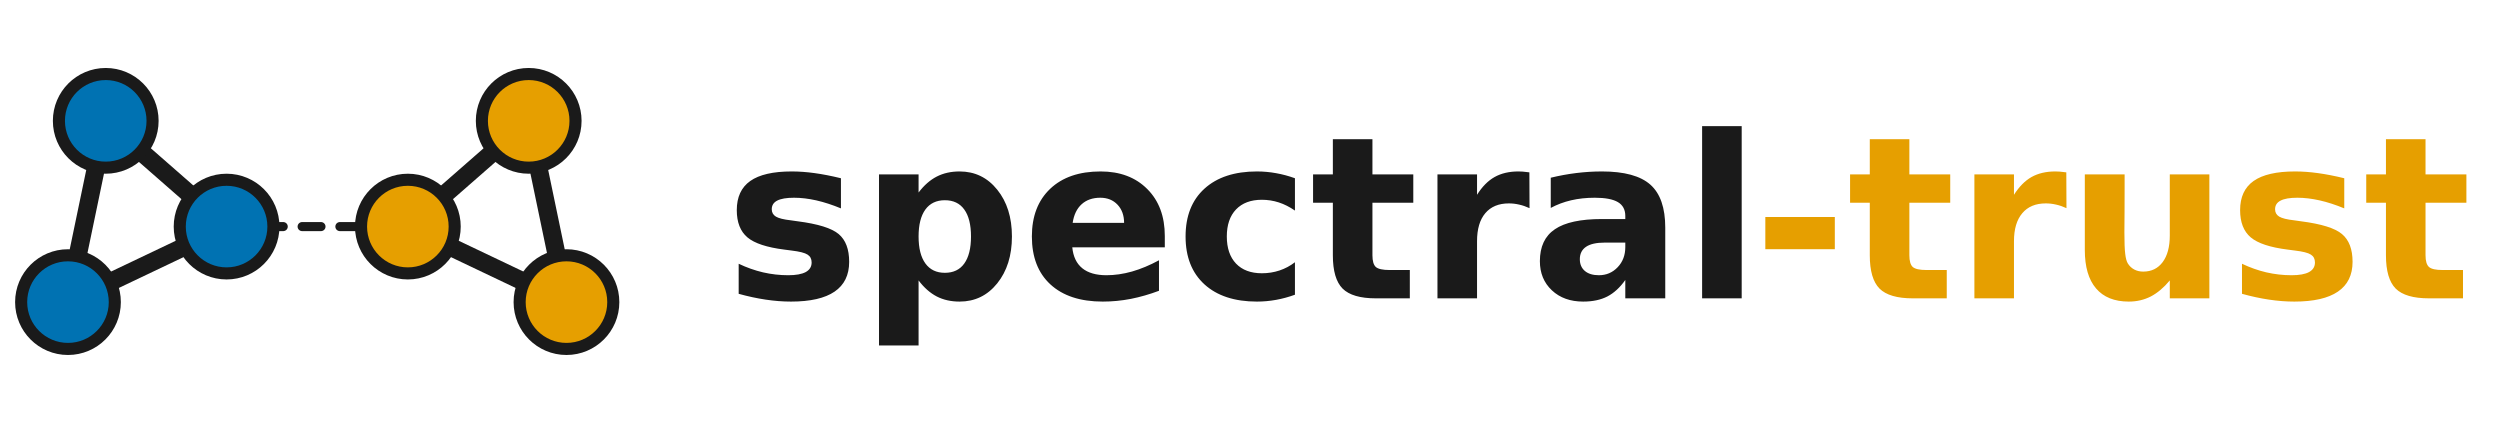
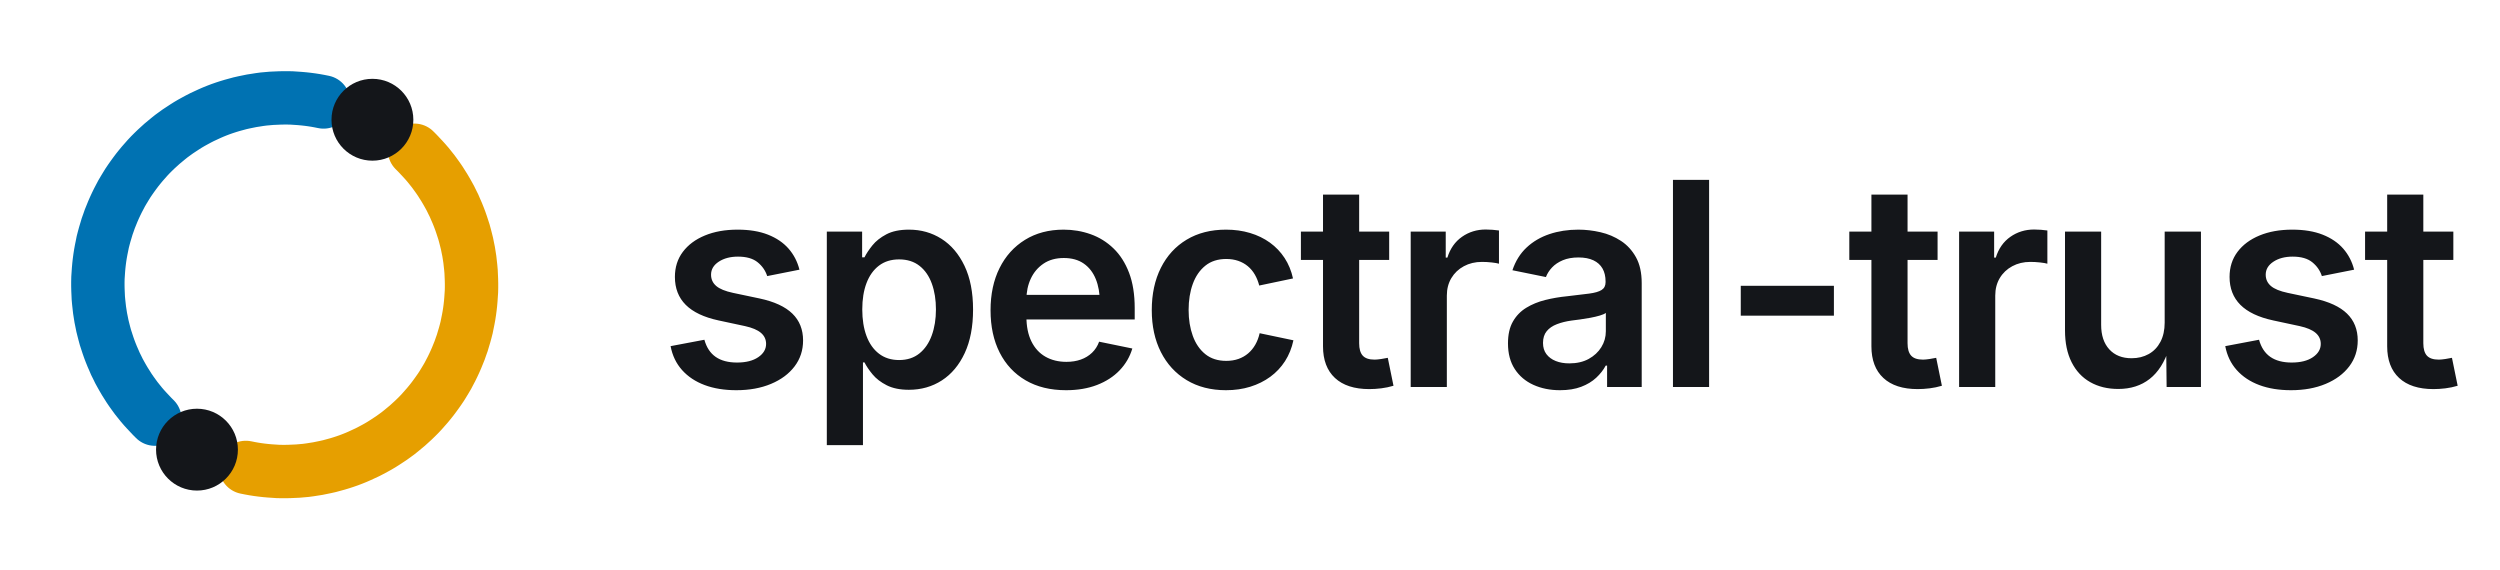
- <svg xmlns="http://www.w3.org/2000/svg" viewBox="0 0 331 56" width="331" height="56" role="img" aria-label="spectral-trust">
-   <line x1="14.0" y1="16.0" x2="9.0" y2="40.0" stroke="#1A1A1A" stroke-width="2.4" stroke-linecap="round" />
-   <line x1="9.0" y1="40.0" x2="30.0" y2="30.0" stroke="#1A1A1A" stroke-width="2.4" stroke-linecap="round" />
-   <line x1="14.0" y1="16.0" x2="30.0" y2="30.0" stroke="#1A1A1A" stroke-width="2.4" stroke-linecap="round" />
-   <line x1="54.0" y1="30.0" x2="75.0" y2="40.0" stroke="#1A1A1A" stroke-width="2.4" stroke-linecap="round" />
-   <line x1="75.0" y1="40.0" x2="70.0" y2="16.0" stroke="#1A1A1A" stroke-width="2.4" stroke-linecap="round" />
-   <line x1="54.0" y1="30.0" x2="70.0" y2="16.0" stroke="#1A1A1A" stroke-width="2.4" stroke-linecap="round" />
-   <line x1="30.0" y1="30.0" x2="54.0" y2="30.0" stroke="#1A1A1A" stroke-width="1.2" stroke-dasharray="2.5 2.5" stroke-linecap="round" />
-   <circle cx="14.0" cy="16.0" r="6.2" fill="#0072B2" stroke="#1A1A1A" stroke-width="1.6" />
-   <circle cx="9.0" cy="40.0" r="6.2" fill="#0072B2" stroke="#1A1A1A" stroke-width="1.6" />
-   <circle cx="30.0" cy="30.0" r="6.2" fill="#0072B2" stroke="#1A1A1A" stroke-width="1.6" />
-   <circle cx="54.0" cy="30.0" r="6.2" fill="#E69F00" stroke="#1A1A1A" stroke-width="1.6" />
-   <circle cx="75.0" cy="40.0" r="6.2" fill="#E69F00" stroke="#1A1A1A" stroke-width="1.6" />
-   <circle cx="70.0" cy="16.0" r="6.2" fill="#E69F00" stroke="#1A1A1A" stroke-width="1.6" />
-   <path d="M111.34,23.60L111.34,27.59Q109.65,26.89 108.08,26.53Q106.52,26.18 105.13,26.18Q103.63,26.18 102.90,26.56Q102.18,26.93 102.18,27.71Q102.18,28.34 102.73,28.68Q103.28,29.01 104.70,29.17L105.62,29.30Q109.65,29.82 111.04,30.99Q112.43,32.16 112.43,34.67Q112.43,37.29 110.50,38.61Q108.57,39.93 104.73,39.93Q103.11,39.93 101.37,39.67Q99.63,39.41 97.80,38.90L97.80,34.92Q99.37,35.67 101.02,36.06Q102.67,36.44 104.36,36.44Q105.90,36.44 106.68,36.02Q107.46,35.59 107.46,34.75Q107.46,34.05 106.92,33.71Q106.39,33.36 104.79,33.17L103.87,33.05Q100.36,32.61 98.96,31.43Q97.55,30.24 97.55,27.82Q97.55,25.22 99.34,23.96Q101.13,22.70 104.82,22.70Q106.27,22.70 107.86,22.92Q109.46,23.14 111.34,23.60ZM121.62,37.13L121.62,45.74L116.38,45.74L116.38,23.09L121.62,23.09L121.62,25.49Q122.70,24.06 124.02,23.38Q125.34,22.70 127.05,22.70Q130.09,22.70 132.03,25.11Q133.98,27.52 133.98,31.31Q133.98,35.10 132.03,37.52Q130.09,39.93 127.05,39.93Q125.34,39.93 124.02,39.25Q122.70,38.56 121.62,37.13ZM125.10,26.51Q123.42,26.51 122.52,27.74Q121.62,28.98 121.62,31.31Q121.62,33.64 122.52,34.88Q123.42,36.12 125.10,36.12Q126.79,36.12 127.67,34.89Q128.56,33.65 128.56,31.31Q128.56,28.97 127.67,27.74Q126.79,26.51 125.10,26.51ZM154.22,31.25L154.22,32.75L141.97,32.75Q142.15,34.59 143.30,35.52Q144.44,36.44 146.49,36.44Q148.14,36.44 149.88,35.95Q151.62,35.45 153.45,34.46L153.45,38.50Q151.59,39.20 149.73,39.57Q147.87,39.93 146.01,39.93Q141.55,39.93 139.08,37.66Q136.62,35.40 136.62,31.31Q136.62,27.30 139.04,25.00Q141.46,22.70 145.72,22.70Q149.58,22.70 151.90,25.03Q154.22,27.35 154.22,31.25ZM148.83,29.51Q148.83,28.02 147.96,27.10Q147.09,26.18 145.68,26.18Q144.16,26.18 143.21,27.04Q142.26,27.90 142.02,29.51L148.83,29.51ZM171.45,23.60L171.45,27.88Q170.39,27.15 169.31,26.80Q168.23,26.45 167.07,26.45Q164.88,26.45 163.65,27.73Q162.43,29.01 162.43,31.31Q162.43,33.61 163.65,34.90Q164.88,36.18 167.07,36.18Q168.30,36.18 169.41,35.81Q170.52,35.44 171.45,34.72L171.45,39.02Q170.22,39.47 168.96,39.70Q167.69,39.93 166.42,39.93Q161.98,39.93 159.47,37.65Q156.97,35.37 156.97,31.31Q156.97,27.25 159.47,24.98Q161.98,22.70 166.42,22.70Q167.70,22.70 168.96,22.93Q170.21,23.15 171.45,23.60ZM181.71,18.43L181.71,23.09L187.12,23.09L187.12,26.84L181.71,26.84L181.71,33.80Q181.71,34.94 182.16,35.35Q182.62,35.75 183.97,35.75L186.66,35.75L186.66,39.50L182.16,39.50Q179.06,39.50 177.76,38.21Q176.47,36.91 176.47,33.80L176.47,26.84L173.85,26.84L173.85,23.09L176.47,23.09L176.47,18.43L181.71,18.43ZM202.51,27.56Q201.82,27.24 201.14,27.09Q200.46,26.93 199.77,26.93Q197.75,26.93 196.65,28.23Q195.56,29.52 195.56,31.94L195.56,39.50L190.32,39.50L190.32,23.09L195.56,23.09L195.56,25.79Q196.57,24.18 197.88,23.44Q199.20,22.70 201.03,22.70Q201.29,22.70 201.60,22.72Q201.90,22.74 202.49,22.82L202.51,27.56ZM212.47,32.12Q210.82,32.12 210.00,32.67Q209.17,33.23 209.17,34.32Q209.17,35.31 209.84,35.88Q210.51,36.44 211.69,36.44Q213.17,36.44 214.18,35.38Q215.19,34.32 215.19,32.72L215.19,32.12L212.47,32.12ZM220.48,30.14L220.48,39.50L215.19,39.50L215.19,37.07Q214.14,38.56 212.82,39.25Q211.50,39.93 209.61,39.93Q207.06,39.93 205.47,38.44Q203.88,36.95 203.88,34.58Q203.88,31.69 205.87,30.35Q207.85,29.00 212.10,29.00L215.19,29.00L215.19,28.59Q215.19,27.34 214.21,26.76Q213.23,26.18 211.15,26.18Q209.47,26.18 208.01,26.52Q206.56,26.86 205.32,27.53L205.32,23.53Q207.00,23.12 208.70,22.91Q210.40,22.70 212.10,22.70Q216.54,22.70 218.51,24.45Q220.48,26.20 220.48,30.14ZM225.36,16.70L230.60,16.70L230.60,39.50L225.36,39.50L225.36,16.70Z" fill="#1A1A1A" />
-   <path d="M233.73,28.73L242.93,28.73L242.93,32.99L233.73,32.99L233.73,28.73ZM252.80,18.43L252.80,23.09L258.21,23.09L258.21,26.84L252.80,26.84L252.80,33.80Q252.80,34.94 253.25,35.35Q253.71,35.75 255.06,35.75L257.75,35.75L257.75,39.50L253.25,39.50Q250.15,39.50 248.85,38.21Q247.56,36.91 247.56,33.80L247.56,26.84L244.95,26.84L244.95,23.09L247.56,23.09L247.56,18.43L252.80,18.43ZM273.60,27.56Q272.91,27.24 272.23,27.09Q271.55,26.93 270.86,26.93Q268.84,26.93 267.75,28.23Q266.65,29.52 266.65,31.94L266.65,39.50L261.41,39.50L261.41,23.09L266.65,23.09L266.65,25.79Q267.67,24.18 268.97,23.44Q270.29,22.70 272.12,22.70Q272.38,22.70 272.69,22.72Q273.00,22.74 273.58,22.82L273.60,27.56ZM276.03,33.11L276.03,23.09L281.30,23.09L281.30,24.73Q281.30,26.07 281.29,28.08Q281.27,30.10 281.27,30.77Q281.27,32.75 281.38,33.62Q281.48,34.49 281.73,34.89Q282.05,35.40 282.57,35.68Q283.09,35.96 283.76,35.96Q285.40,35.96 286.34,34.70Q287.28,33.43 287.28,31.19L287.28,23.09L292.52,23.09L292.52,39.50L287.28,39.50L287.28,37.13Q286.09,38.56 284.77,39.25Q283.44,39.93 281.85,39.93Q279.00,39.93 277.51,38.18Q276.03,36.44 276.03,33.11ZM310.38,23.60L310.38,27.59Q308.70,26.89 307.12,26.53Q305.56,26.18 304.17,26.18Q302.67,26.18 301.95,26.56Q301.22,26.93 301.22,27.71Q301.22,28.34 301.77,28.68Q302.32,29.01 303.74,29.17L304.66,29.30Q308.70,29.82 310.08,30.99Q311.48,32.16 311.48,34.67Q311.48,37.29 309.54,38.61Q307.61,39.93 303.77,39.93Q302.15,39.93 300.41,39.67Q298.67,39.41 296.84,38.90L296.84,34.92Q298.41,35.67 300.06,36.06Q301.71,36.44 303.40,36.44Q304.95,36.44 305.72,36.02Q306.50,35.59 306.50,34.75Q306.50,34.05 305.96,33.71Q305.43,33.36 303.83,33.17L302.91,33.05Q299.40,32.61 298.00,31.43Q296.59,30.24 296.59,27.82Q296.59,25.22 298.38,23.96Q300.17,22.70 303.86,22.70Q305.31,22.70 306.90,22.92Q308.50,23.14 310.38,23.60ZM321.14,18.43L321.14,23.09L326.55,23.09L326.55,26.84L321.14,26.84L321.14,33.80Q321.14,34.94 321.60,35.35Q322.05,35.75 323.40,35.75L326.10,35.75L326.10,39.50L321.60,39.50Q318.49,39.50 317.19,38.21Q315.90,36.91 315.90,33.80L315.90,26.84L313.29,26.84L313.29,23.09L315.90,23.09L315.90,18.43L321.14,18.43Z" fill="#E69F00" />
+ <svg xmlns="http://www.w3.org/2000/svg" viewBox="0 0 281 64" width="281" height="64" role="img" aria-label="spectral-trust">
+   <path d="M46.59,16.89 L46.91,17.21 L47.22,17.54 L47.53,17.87 L47.83,18.20 L48.13,18.55 L48.41,18.90 L48.69,19.25 L48.96,19.62 L49.22,19.98 L49.48,20.36 L49.72,20.74 L49.96,21.12 L50.19,21.51 L50.41,21.90 L50.63,22.30 L50.83,22.71 L51.03,23.11 L51.21,23.53 L51.39,23.94 L51.56,24.36 L51.72,24.78 L51.87,25.21 L52.01,25.64 L52.15,26.07 L52.27,26.51 L52.38,26.94 L52.49,27.38 L52.58,27.83 L52.67,28.27 L52.74,28.71 L52.81,29.16 L52.86,29.61 L52.91,30.06 L52.95,30.51 L52.97,30.96 L52.99,31.41 L53.00,31.87 L53.00,32.32 L52.99,32.77 L52.96,33.22 L52.93,33.67 L52.89,34.12 L52.84,34.57 L52.78,35.02 L52.71,35.47 L52.63,35.91 L52.54,36.35 L52.45,36.80 L52.34,37.23 L52.22,37.67 L52.09,38.10 L51.96,38.54 L51.81,38.96 L51.66,39.39 L51.49,39.81 L51.32,40.23 L51.14,40.64 L50.95,41.05 L50.75,41.46 L50.54,41.86 L50.33,42.26 L50.10,42.65 L49.87,43.03 L49.63,43.42 L49.38,43.79 L49.12,44.16 L48.85,44.53 L48.58,44.89 L48.30,45.24 L48.01,45.59 L47.71,45.93 L47.41,46.27 L47.10,46.60 L46.78,46.92 L46.46,47.23 L46.12,47.54 L45.79,47.84 L45.44,48.13 L45.09,48.42 L44.74,48.70 L44.37,48.97 L44.01,49.23 L43.63,49.48 L43.25,49.73 L42.87,49.97 L42.48,50.20 L42.08,50.42 L41.69,50.63 L41.28,50.84 L40.87,51.03 L40.46,51.22 L40.05,51.40 L39.63,51.57 L39.21,51.73 L38.78,51.88 L38.35,52.02 L37.92,52.15 L37.48,52.27 L37.04,52.39 L36.60,52.49 L36.16,52.58 L35.72,52.67 L35.27,52.74 L34.83,52.81 L34.38,52.87 L33.93,52.91 L33.48,52.95 L33.03,52.97 L32.57,52.99 L32.12,53.00 L31.67,53.00 L31.22,52.99 L30.77,52.96 L30.32,52.93 L29.87,52.89 L29.42,52.84 L28.97,52.78 L28.52,52.71 L28.08,52.63 L27.63,52.54" fill="none" stroke="#E69F00" stroke-width="6.0" stroke-linecap="round" />
+   <path d="M17.41,47.11 L17.09,46.79 L16.78,46.46 L16.47,46.13 L16.17,45.80 L15.87,45.45 L15.59,45.10 L15.31,44.75 L15.04,44.38 L14.78,44.02 L14.52,43.64 L14.28,43.26 L14.04,42.88 L13.81,42.49 L13.59,42.10 L13.37,41.70 L13.17,41.29 L12.97,40.89 L12.79,40.47 L12.61,40.06 L12.44,39.64 L12.28,39.22 L12.13,38.79 L11.99,38.36 L11.85,37.93 L11.73,37.49 L11.62,37.06 L11.51,36.62 L11.42,36.17 L11.33,35.73 L11.26,35.29 L11.19,34.84 L11.14,34.39 L11.09,33.94 L11.05,33.49 L11.03,33.04 L11.01,32.59 L11.00,32.13 L11.00,31.68 L11.01,31.23 L11.04,30.78 L11.07,30.33 L11.11,29.88 L11.16,29.43 L11.22,28.98 L11.29,28.53 L11.37,28.09 L11.46,27.65 L11.55,27.20 L11.66,26.77 L11.78,26.33 L11.91,25.90 L12.04,25.46 L12.19,25.04 L12.34,24.61 L12.51,24.19 L12.68,23.77 L12.86,23.36 L13.05,22.95 L13.25,22.54 L13.46,22.14 L13.67,21.74 L13.90,21.35 L14.13,20.97 L14.37,20.58 L14.62,20.21 L14.88,19.84 L15.15,19.47 L15.42,19.11 L15.70,18.76 L15.99,18.41 L16.29,18.07 L16.59,17.73 L16.90,17.40 L17.22,17.08 L17.54,16.77 L17.88,16.46 L18.21,16.16 L18.56,15.87 L18.91,15.58 L19.26,15.30 L19.63,15.03 L19.99,14.77 L20.37,14.52 L20.75,14.27 L21.13,14.03 L21.52,13.80 L21.92,13.58 L22.31,13.37 L22.72,13.16 L23.13,12.97 L23.54,12.78 L23.95,12.60 L24.37,12.43 L24.79,12.27 L25.22,12.12 L25.65,11.98 L26.08,11.85 L26.52,11.73 L26.96,11.61 L27.40,11.51 L27.84,11.42 L28.28,11.33 L28.73,11.26 L29.17,11.19 L29.62,11.13 L30.07,11.09 L30.52,11.05 L30.97,11.03 L31.43,11.01 L31.88,11.00 L32.33,11.00 L32.78,11.01 L33.23,11.04 L33.68,11.07 L34.13,11.11 L34.58,11.16 L35.03,11.22 L35.48,11.29 L35.92,11.37 L36.37,11.46" fill="none" stroke="#0072B2" stroke-width="6.0" stroke-linecap="round" />
+   <circle cx="41.86" cy="13.46" r="4.6" fill="#14161A" />
+   <circle cx="22.14" cy="50.54" r="4.6" fill="#14161A" />
+   <path d="M82.766 43.859Q80.75 43.859 79.203 43.281Q77.656 42.703 76.664 41.594Q75.672 40.484 75.375 38.906L79.172 38.188Q79.531 39.484 80.445 40.117Q81.359 40.75 82.844 40.75Q84.344 40.75 85.227 40.148Q86.109 39.547 86.109 38.656Q86.109 37.906 85.531 37.414Q84.953 36.922 83.75 36.656L80.766 36.016Q78.297 35.484 77.078 34.266Q75.859 33.047 75.859 31.125Q75.859 29.5 76.75 28.312Q77.641 27.125 79.227 26.469Q80.812 25.812 82.906 25.812Q84.891 25.812 86.32 26.375Q87.75 26.938 88.633 27.945Q89.516 28.953 89.859 30.312L86.234 31.031Q85.938 30.109 85.156 29.477Q84.375 28.844 82.953 28.844Q81.656 28.844 80.789 29.414Q79.922 29.984 79.922 30.875Q79.922 31.641 80.5 32.141Q81.078 32.641 82.406 32.922L85.375 33.547Q87.859 34.078 89.062 35.25Q90.266 36.422 90.266 38.266Q90.266 39.922 89.312 41.18Q88.359 42.438 86.664 43.148Q84.969 43.859 82.766 43.859Z M92.934 50.031V26.031H96.903V28.922H97.169Q97.481 28.297 98.059 27.578Q98.638 26.859 99.63 26.336Q100.622 25.812 102.169 25.812Q104.2 25.812 105.825 26.844Q107.45 27.875 108.411 29.883Q109.372 31.891 109.372 34.797Q109.372 37.672 108.434 39.688Q107.497 41.703 105.864 42.758Q104.231 43.812 102.153 43.812Q100.669 43.812 99.669 43.305Q98.669 42.797 98.075 42.078Q97.481 41.359 97.169 40.734H96.997V50.031ZM101.059 40.469Q102.419 40.469 103.341 39.727Q104.263 38.984 104.731 37.695Q105.2 36.406 105.2 34.781Q105.2 33.156 104.739 31.883Q104.278 30.609 103.356 29.883Q102.434 29.156 101.059 29.156Q99.716 29.156 98.794 29.859Q97.872 30.562 97.395 31.82Q96.919 33.078 96.919 34.781Q96.919 36.484 97.395 37.766Q97.872 39.047 98.802 39.758Q99.731 40.469 101.059 40.469Z M119.822 43.859Q117.181 43.859 115.283 42.75Q113.384 41.641 112.361 39.625Q111.338 37.609 111.338 34.875Q111.338 32.172 112.345 30.141Q113.353 28.109 115.205 26.961Q117.056 25.812 119.556 25.812Q121.15 25.812 122.595 26.328Q124.041 26.844 125.158 27.922Q126.275 29.0 126.908 30.664Q127.541 32.328 127.541 34.625V35.906H113.259V33.141H125.525L123.619 33.953Q123.619 32.484 123.166 31.367Q122.713 30.25 121.814 29.625Q120.916 29.0 119.572 29.0Q118.228 29.0 117.291 29.633Q116.353 30.266 115.861 31.32Q115.369 32.375 115.369 33.672V35.578Q115.369 37.234 115.931 38.375Q116.494 39.516 117.509 40.094Q118.525 40.672 119.869 40.672Q120.759 40.672 121.486 40.414Q122.213 40.156 122.744 39.648Q123.275 39.141 123.541 38.406L127.275 39.172Q126.853 40.578 125.838 41.633Q124.822 42.688 123.298 43.273Q121.775 43.859 119.822 43.859Z M137.803 43.859Q135.256 43.859 133.381 42.727Q131.506 41.594 130.483 39.57Q129.459 37.547 129.459 34.859Q129.459 32.141 130.483 30.102Q131.506 28.062 133.381 26.938Q135.256 25.812 137.803 25.812Q139.256 25.812 140.506 26.188Q141.756 26.562 142.741 27.273Q143.725 27.984 144.389 29.0Q145.053 30.016 145.334 31.297L141.537 32.094Q141.366 31.422 141.045 30.867Q140.725 30.312 140.256 29.922Q139.787 29.531 139.178 29.32Q138.569 29.109 137.834 29.109Q136.412 29.109 135.475 29.867Q134.537 30.625 134.069 31.914Q133.6 33.203 133.6 34.844Q133.6 36.453 134.069 37.75Q134.537 39.047 135.475 39.805Q136.412 40.562 137.834 40.562Q138.584 40.562 139.202 40.344Q139.819 40.125 140.295 39.719Q140.772 39.312 141.1 38.734Q141.428 38.156 141.584 37.453L145.381 38.25Q145.1 39.562 144.436 40.594Q143.772 41.625 142.78 42.352Q141.787 43.078 140.53 43.469Q139.272 43.859 137.803 43.859Z M156.144 26.031V29.219H146.222V26.031ZM148.706 21.875H152.769V38.578Q152.769 39.531 153.175 39.977Q153.581 40.422 154.503 40.422Q154.784 40.422 155.245 40.352Q155.706 40.281 155.987 40.219L156.628 43.359Q155.956 43.562 155.253 43.648Q154.55 43.734 153.909 43.734Q151.394 43.734 150.05 42.484Q148.706 41.234 148.706 38.922Z M158.562 43.5V26.031H162.5V28.953H162.687Q163.156 27.438 164.328 26.617Q165.5 25.797 167 25.797Q167.344 25.797 167.766 25.828Q168.187 25.859 168.484 25.906V29.641Q168.234 29.562 167.672 29.5Q167.109 29.438 166.562 29.438Q165.437 29.438 164.539 29.922Q163.641 30.406 163.133 31.258Q162.625 32.109 162.625 33.219V43.5Z M175.341 43.859Q173.684 43.859 172.356 43.258Q171.028 42.656 170.262 41.484Q169.497 40.312 169.497 38.594Q169.497 37.109 170.052 36.141Q170.606 35.172 171.552 34.594Q172.497 34.016 173.684 33.719Q174.872 33.422 176.153 33.297Q177.669 33.125 178.622 33.0Q179.575 32.875 180.02 32.594Q180.466 32.312 180.466 31.719V31.641Q180.466 30.781 180.122 30.18Q179.778 29.578 179.098 29.258Q178.419 28.938 177.419 28.938Q176.403 28.938 175.661 29.25Q174.919 29.562 174.45 30.062Q173.981 30.562 173.762 31.141L169.997 30.375Q170.512 28.828 171.591 27.82Q172.669 26.812 174.161 26.312Q175.653 25.812 177.403 25.812Q178.637 25.812 179.895 26.102Q181.153 26.391 182.2 27.078Q183.247 27.766 183.887 28.922Q184.528 30.078 184.528 31.828V43.5H180.637V41.094H180.481Q180.091 41.828 179.411 42.461Q178.731 43.094 177.723 43.477Q176.716 43.859 175.341 43.859ZM176.387 40.844Q177.653 40.844 178.567 40.344Q179.481 39.844 179.989 39.023Q180.497 38.203 180.497 37.234V35.172Q180.294 35.328 179.817 35.469Q179.341 35.609 178.755 35.719Q178.169 35.828 177.598 35.906Q177.028 35.984 176.637 36.031Q175.731 36.156 174.997 36.438Q174.262 36.719 173.848 37.227Q173.434 37.734 173.434 38.547Q173.434 39.297 173.817 39.805Q174.2 40.312 174.864 40.578Q175.528 40.844 176.387 40.844Z M192.103 20.219V43.5H188.041V20.219Z M206.131 32.125V35.484H195.662V32.125Z M217.784 26.031V29.219H207.862V26.031ZM210.347 21.875H214.409V38.578Q214.409 39.531 214.816 39.977Q215.222 40.422 216.144 40.422Q216.425 40.422 216.886 40.352Q217.347 40.281 217.628 40.219L218.269 43.359Q217.597 43.562 216.894 43.648Q216.191 43.734 215.55 43.734Q213.034 43.734 211.691 42.484Q210.347 41.234 210.347 38.922Z M220.203 43.5V26.031H224.141V28.953H224.328Q224.797 27.438 225.969 26.617Q227.141 25.797 228.641 25.797Q228.984 25.797 229.406 25.828Q229.828 25.859 230.125 25.906V29.641Q229.875 29.562 229.312 29.5Q228.75 29.438 228.203 29.438Q227.078 29.438 226.18 29.922Q225.281 30.406 224.773 31.258Q224.266 32.109 224.266 33.219V43.5Z M238.091 43.719Q236.294 43.719 234.942 42.953Q233.591 42.188 232.848 40.711Q232.106 39.234 232.106 37.141V26.031H236.169V36.516Q236.169 38.266 237.083 39.266Q237.997 40.266 239.591 40.266Q240.669 40.266 241.512 39.797Q242.356 39.328 242.833 38.422Q243.309 37.516 243.309 36.266V26.031H247.387V43.5H243.528L243.481 39.188H243.794Q243.059 41.469 241.622 42.594Q240.184 43.719 238.091 43.719Z M257.509 43.859Q255.494 43.859 253.947 43.281Q252.4 42.703 251.408 41.594Q250.416 40.484 250.119 38.906L253.916 38.188Q254.275 39.484 255.189 40.117Q256.103 40.75 257.587 40.75Q259.087 40.75 259.97 40.148Q260.853 39.547 260.853 38.656Q260.853 37.906 260.275 37.414Q259.697 36.922 258.494 36.656L255.509 36.016Q253.041 35.484 251.822 34.266Q250.603 33.047 250.603 31.125Q250.603 29.5 251.494 28.312Q252.384 27.125 253.97 26.469Q255.556 25.812 257.65 25.812Q259.634 25.812 261.064 26.375Q262.494 26.938 263.377 27.945Q264.259 28.953 264.603 30.312L260.978 31.031Q260.681 30.109 259.9 29.477Q259.119 28.844 257.697 28.844Q256.4 28.844 255.533 29.414Q254.666 29.984 254.666 30.875Q254.666 31.641 255.244 32.141Q255.822 32.641 257.15 32.922L260.119 33.547Q262.603 34.078 263.806 35.25Q265.009 36.422 265.009 38.266Q265.009 39.922 264.056 41.18Q263.103 42.438 261.408 43.148Q259.712 43.859 257.509 43.859Z M275.756 26.031V29.219H265.834V26.031ZM268.319 21.875H272.381V38.578Q272.381 39.531 272.787 39.977Q273.194 40.422 274.116 40.422Q274.397 40.422 274.858 40.352Q275.319 40.281 275.6 40.219L276.241 43.359Q275.569 43.562 274.866 43.648Q274.162 43.734 273.522 43.734Q271.006 43.734 269.662 42.484Q268.319 41.234 268.319 38.922Z" fill="#14161A" />
</svg>
